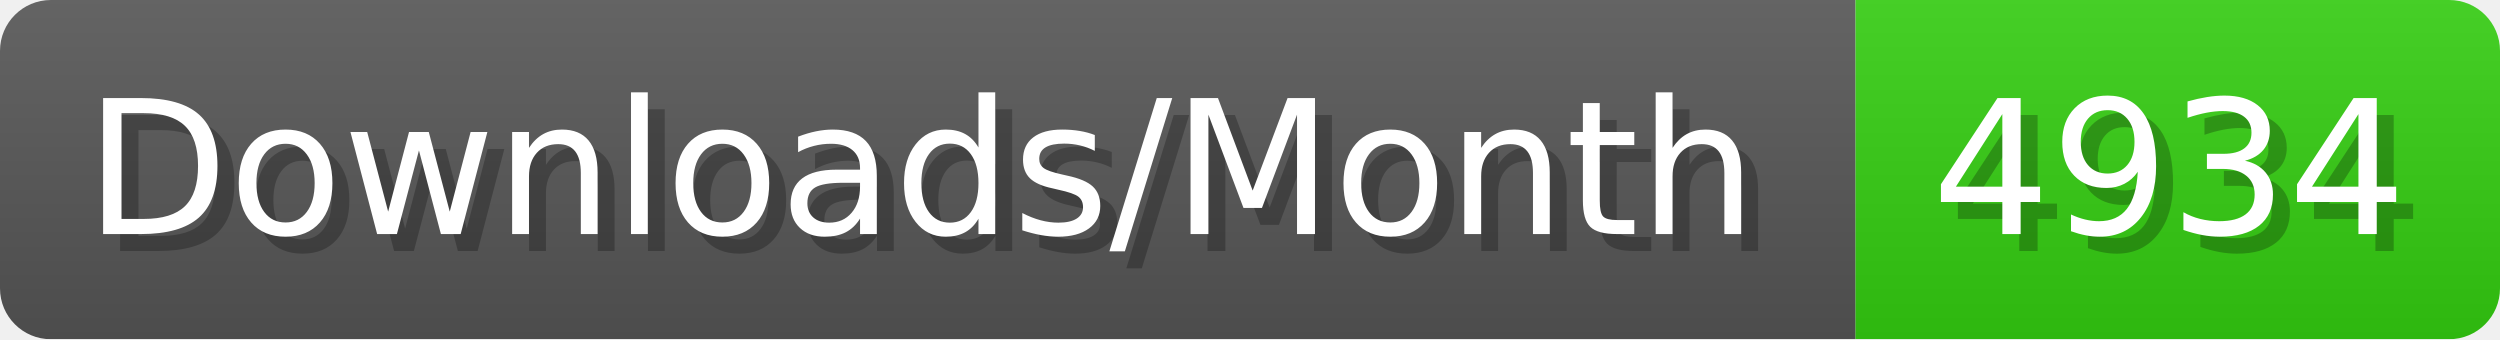
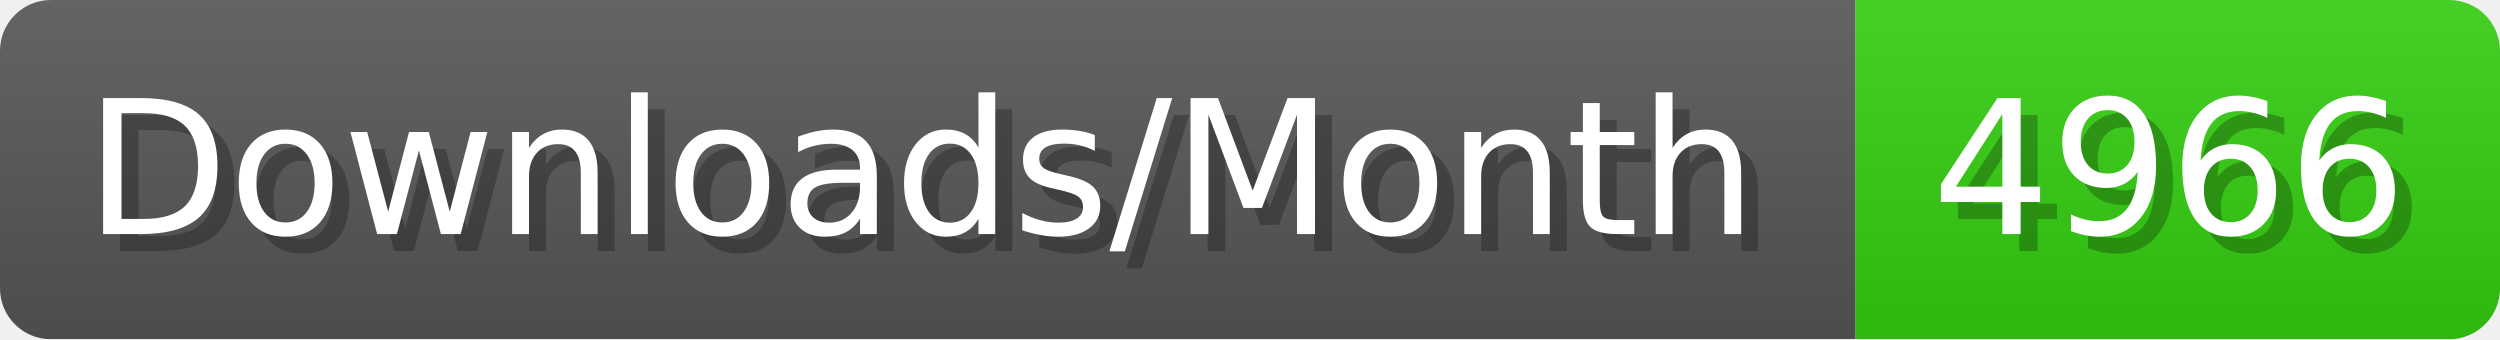
- <svg xmlns="http://www.w3.org/2000/svg" width="147.4" height="20" viewBox="0 0 1474 200" role="img" aria-label="Downloads/Month: 4934">
+ <svg xmlns="http://www.w3.org/2000/svg" width="147.4" height="20" viewBox="0 0 1474 200" role="img" aria-label="Downloads/Month: 4966">
  <linearGradient id="YlXUI" x2="0" y2="100%">
    <stop offset="0" stop-opacity=".1" stop-color="#EEE" />
    <stop offset="1" stop-opacity=".1" />
  </linearGradient>
  <mask id="JHhop">
    <rect width="1474" height="200" rx="30" fill="#FFF" />
  </mask>
  <g mask="url(#JHhop)">
    <rect width="1094" height="200" fill="#555" />
    <rect width="380" height="200" fill="#3C1" x="1094" />
    <rect width="1474" height="200" fill="url(#YlXUI)" />
  </g>
  <g aria-hidden="true" fill="#fff" text-anchor="start" font-family="Verdana,DejaVu Sans,sans-serif" font-size="110">
    <text x="60" y="148" textLength="994" fill="#000" opacity="0.25">Downloads/Month</text>
    <text x="50" y="138" textLength="994">Downloads/Month</text>
-     <text x="1149" y="148" textLength="280" fill="#000" opacity="0.25">4934</text>
-     <text x="1139" y="138" textLength="280">4934</text>
+     <text x="1149" y="148" textLength="280" fill="#000" opacity="0.25">4966</text>
+     <text x="1139" y="138" textLength="280">4966</text>
  </g>
</svg>
